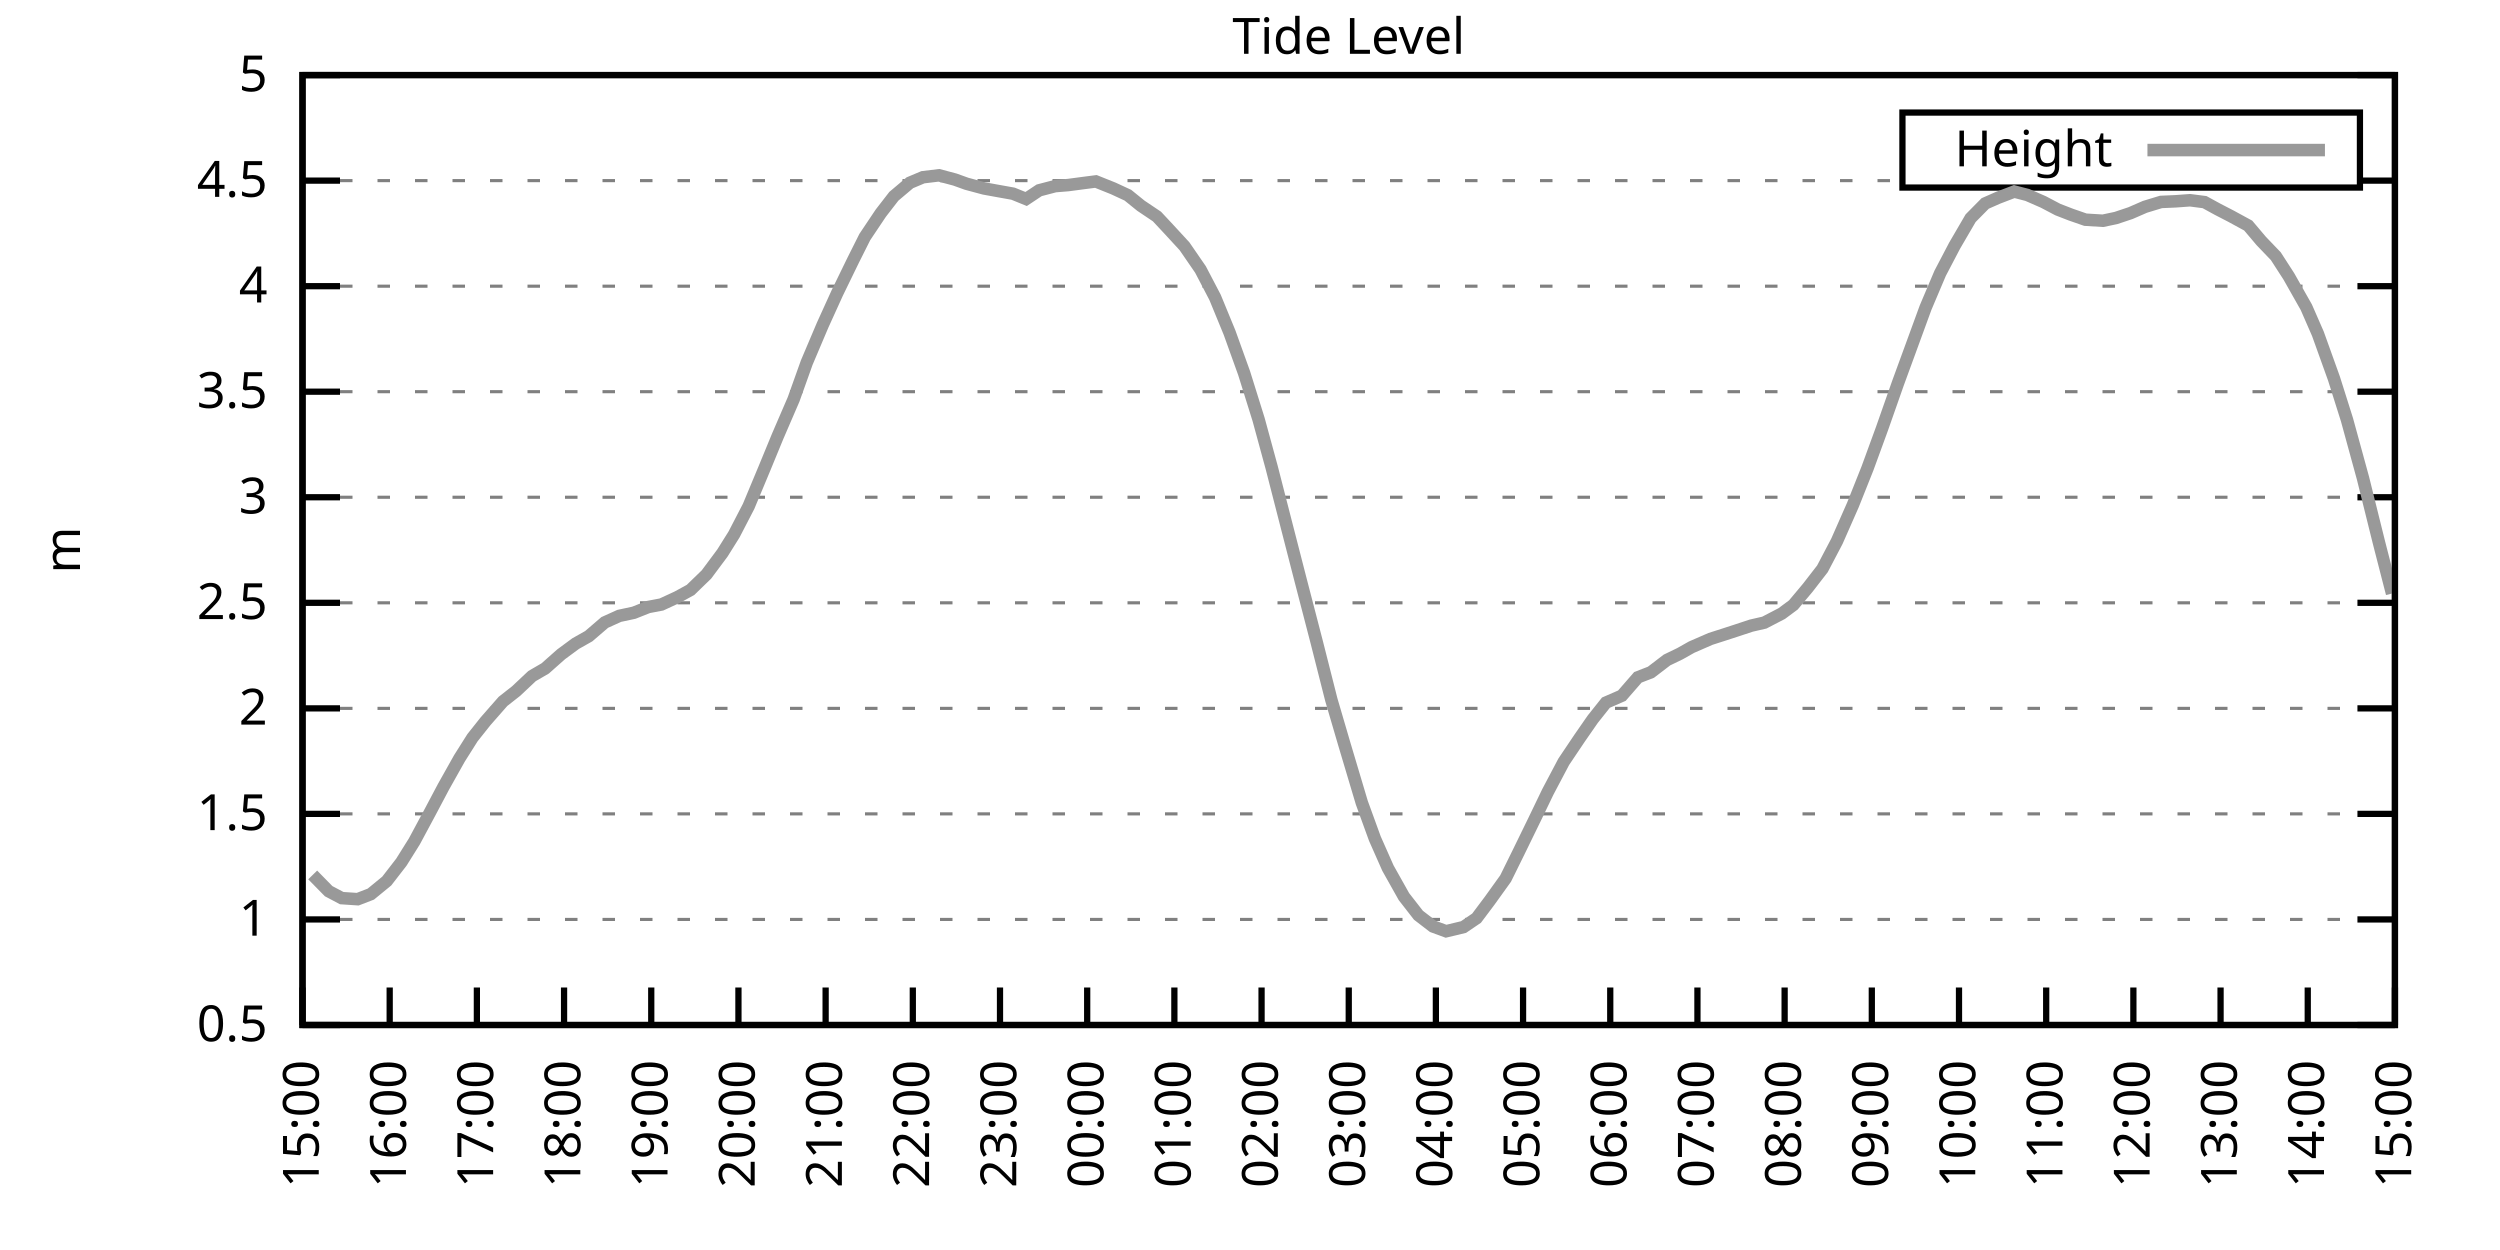
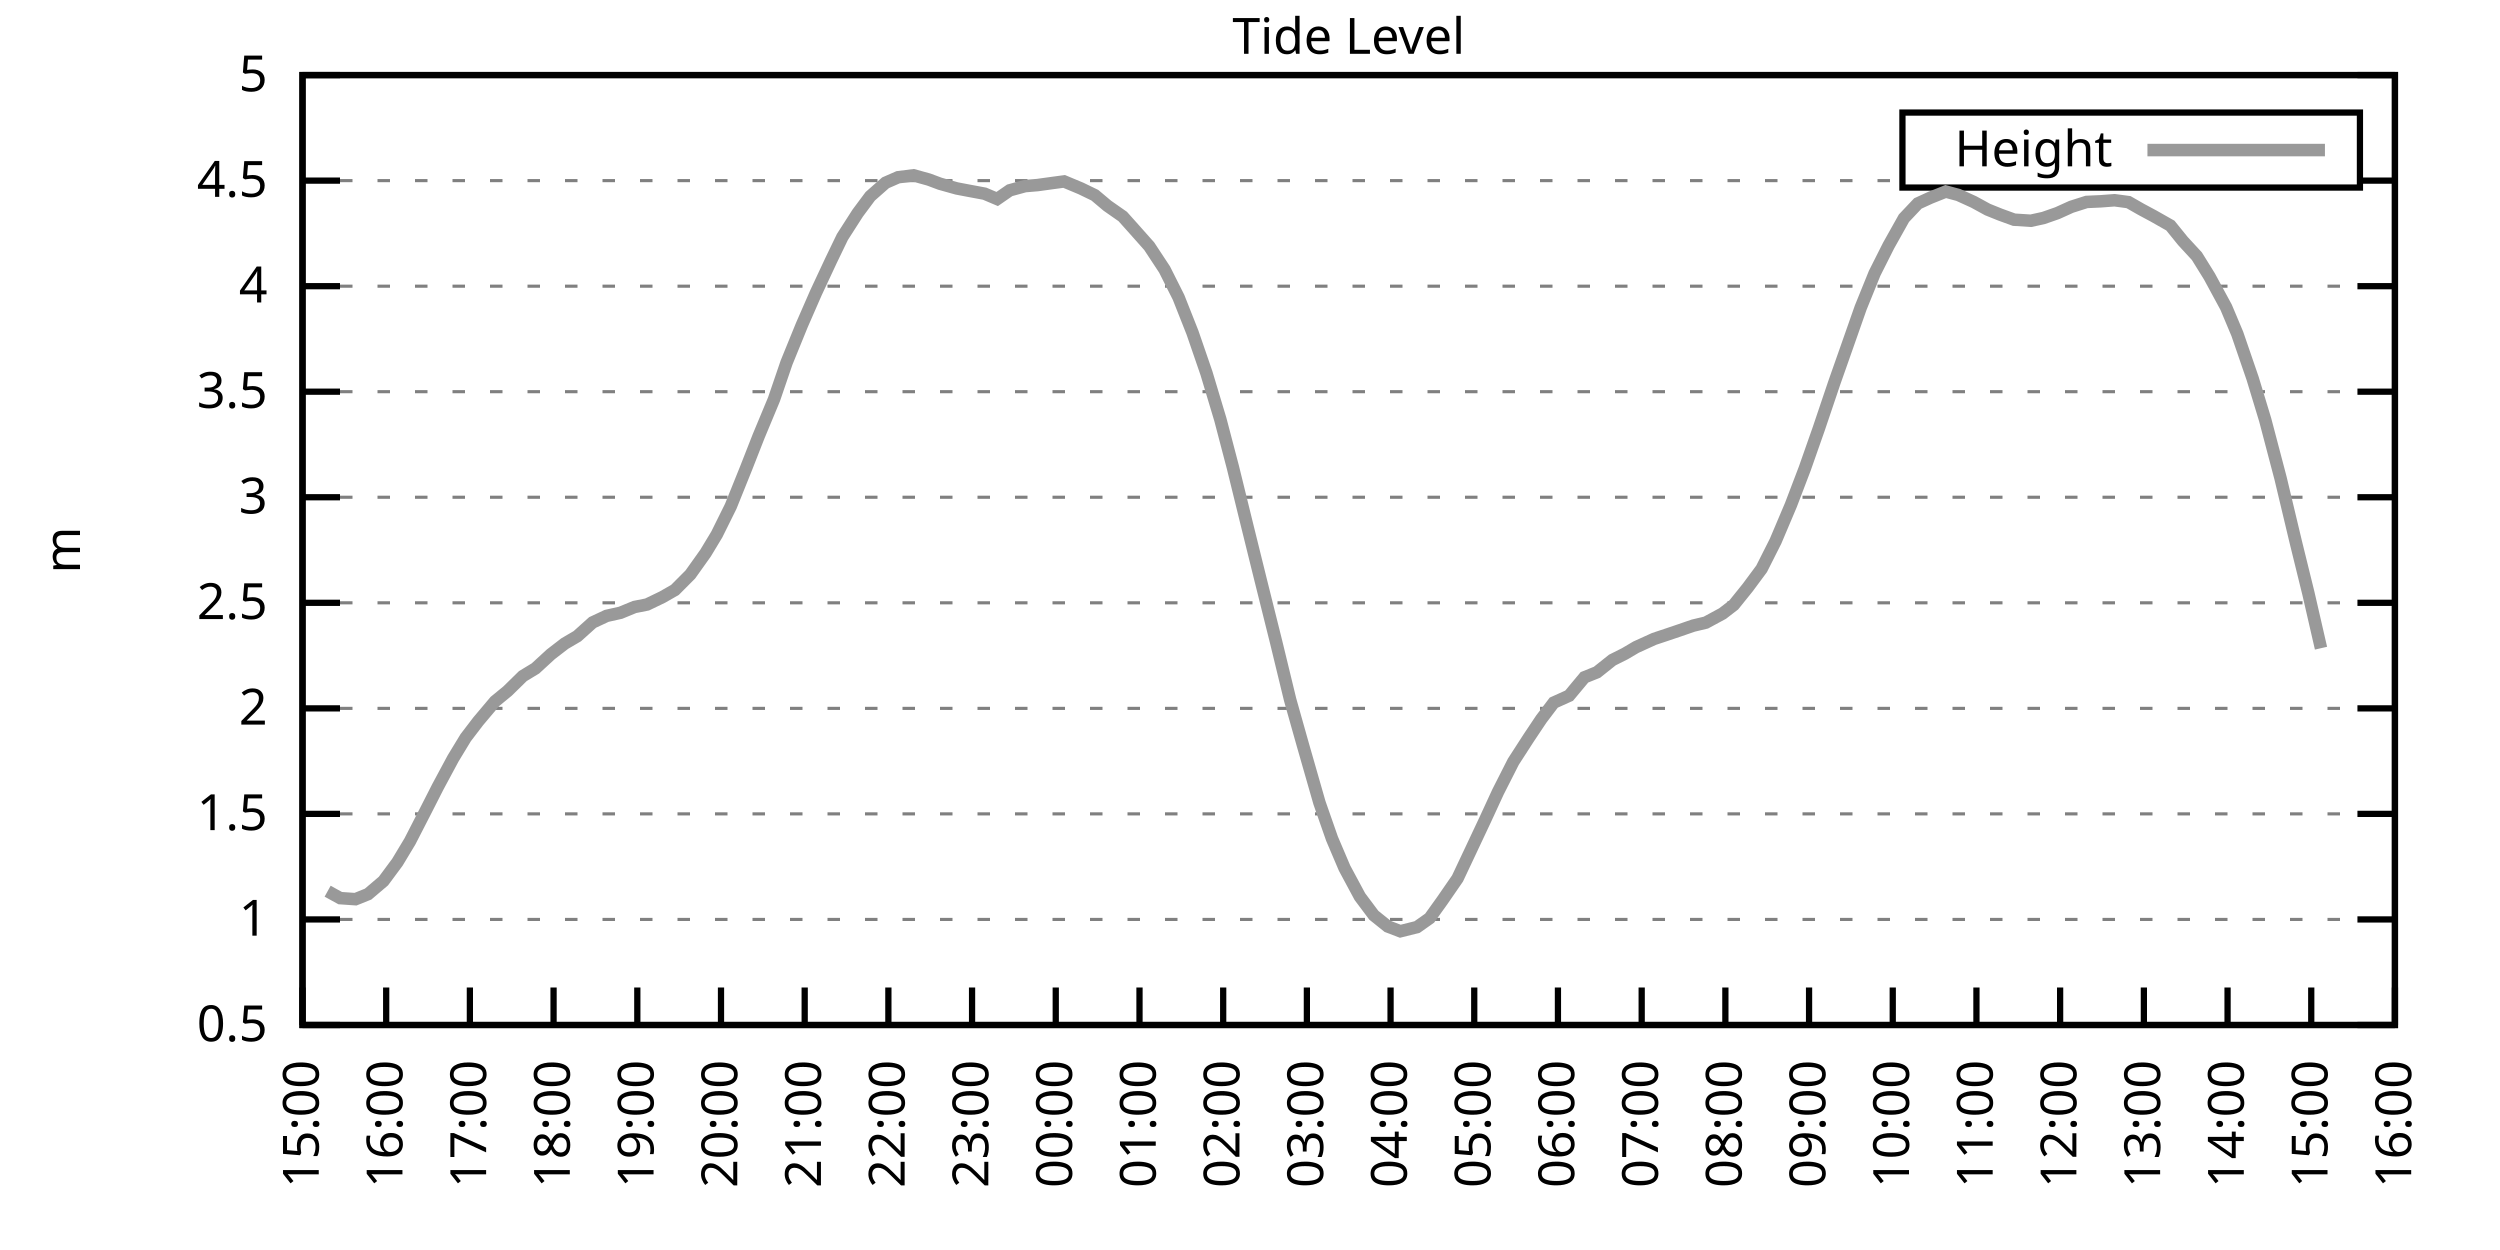
<svg xmlns="http://www.w3.org/2000/svg" xmlns:xlink="http://www.w3.org/1999/xlink" width="400" height="200" viewBox="0 0 400 200">
  <g id="gnuplot_canvas">
    <rect x="0" y="0" width="400" height="200" fill="none" />
    <defs>
      <circle id="gpDot" r="0.5" stroke-width="0.5" stroke="currentColor" />
      <path id="gpPt0" stroke-width="0.333" stroke="currentColor" d="M-1,0 h2 M0,-1 v2" />
      <path id="gpPt1" stroke-width="0.333" stroke="currentColor" d="M-1,-1 L1,1 M1,-1 L-1,1" />
      <path id="gpPt2" stroke-width="0.333" stroke="currentColor" d="M-1,0 L1,0 M0,-1 L0,1 M-1,-1 L1,1 M-1,1 L1,-1" />
      <rect id="gpPt3" stroke-width="0.333" stroke="currentColor" x="-1" y="-1" width="2" height="2" />
      <rect id="gpPt4" stroke-width="0.333" stroke="currentColor" fill="currentColor" x="-1" y="-1" width="2" height="2" />
      <circle id="gpPt5" stroke-width="0.333" stroke="currentColor" cx="0" cy="0" r="1" />
      <use xlink:href="#gpPt5" id="gpPt6" fill="currentColor" stroke="none" />
      <path id="gpPt7" stroke-width="0.333" stroke="currentColor" d="M0,-1.33 L-1.33,0.67 L1.33,0.67 z" />
      <use xlink:href="#gpPt7" id="gpPt8" fill="currentColor" stroke="none" />
      <use xlink:href="#gpPt7" id="gpPt9" stroke="currentColor" transform="rotate(180)" />
      <use xlink:href="#gpPt9" id="gpPt10" fill="currentColor" stroke="none" />
      <use xlink:href="#gpPt3" id="gpPt11" stroke="currentColor" transform="rotate(45)" />
      <use xlink:href="#gpPt11" id="gpPt12" fill="currentColor" stroke="none" />
      <path id="gpPt13" stroke-width="0.333" stroke="currentColor" d="M0,1.330 L1.265,0.411 L0.782,-1.067 L-0.782,-1.076 L-1.265,0.411 z" />
      <use xlink:href="#gpPt13" id="gpPt14" fill="currentColor" stroke="none" />
      <filter id="textbox" filterUnits="objectBoundingBox" x="0" y="0" height="1" width="1">
        <feFlood flood-color="white" flood-opacity="1" result="bgnd" />
        <feComposite in="SourceGraphic" in2="bgnd" operator="atop" />
      </filter>
      <filter id="greybox" filterUnits="objectBoundingBox" x="0" y="0" height="1" width="1">
        <feFlood flood-color="lightgrey" flood-opacity="1" result="grey" />
        <feComposite in="SourceGraphic" in2="grey" operator="atop" />
      </filter>
    </defs>
    <g fill="none" color="white" stroke="currentColor" stroke-width="1.00" stroke-linecap="butt" stroke-linejoin="miter">
</g>
    <g fill="none" color="black" stroke="currentColor" stroke-width="1.00" stroke-linecap="butt" stroke-linejoin="miter">
      <g stroke="none" shape-rendering="crispEdges">
        <polygon fill="rgb(255, 255, 255)" points="48.40,164.00 383.18,164.00 383.18,12.02 48.40,12.02 " />
      </g>
    </g>
    <g fill="none" color="black" stroke="currentColor" stroke-width="1.00" stroke-linecap="butt" stroke-linejoin="miter">
</g>
    <g fill="none" color="black" stroke="black" stroke-width="0.50" stroke-linecap="butt" stroke-linejoin="miter">
</g>
    <g fill="none" color="gray" stroke="currentColor" stroke-width="0.50" stroke-linecap="butt" stroke-linejoin="miter">
      <path stroke="gray" stroke-dasharray="2,4" class="gridline" d="M48.40,164.00 L383.19,164.00  " />
    </g>
    <g fill="none" color="gray" stroke="gray" stroke-width="1.00" stroke-linecap="butt" stroke-linejoin="miter">
</g>
    <g fill="none" color="black" stroke="currentColor" stroke-width="1.00" stroke-linecap="butt" stroke-linejoin="miter">
      <path stroke="black" d="M48.40,164.00 L54.40,164.00 M383.19,164.00 L377.19,164.00  " />
      <g transform="translate(42.80,166.60)" stroke="none" fill="black" font-family="Sans" font-size="8.00" text-anchor="end">
        <text>
          <tspan font-family="Sans"> 0.5</tspan>
        </text>
      </g>
    </g>
    <g fill="none" color="black" stroke="currentColor" stroke-width="1.00" stroke-linecap="butt" stroke-linejoin="miter">
</g>
    <g fill="none" color="black" stroke="black" stroke-width="0.50" stroke-linecap="butt" stroke-linejoin="miter">
</g>
    <g fill="none" color="gray" stroke="currentColor" stroke-width="0.50" stroke-linecap="butt" stroke-linejoin="miter">
      <path stroke="gray" stroke-dasharray="2,4" class="gridline" d="M48.40,147.11 L383.19,147.11  " />
    </g>
    <g fill="none" color="gray" stroke="gray" stroke-width="1.00" stroke-linecap="butt" stroke-linejoin="miter">
</g>
    <g fill="none" color="black" stroke="currentColor" stroke-width="1.00" stroke-linecap="butt" stroke-linejoin="miter">
      <path stroke="black" d="M48.40,147.11 L54.40,147.11 M383.19,147.11 L377.19,147.11  " />
      <g transform="translate(42.80,149.71)" stroke="none" fill="black" font-family="Sans" font-size="8.00" text-anchor="end">
        <text>
          <tspan font-family="Sans"> 1</tspan>
        </text>
      </g>
    </g>
    <g fill="none" color="black" stroke="currentColor" stroke-width="1.00" stroke-linecap="butt" stroke-linejoin="miter">
</g>
    <g fill="none" color="black" stroke="black" stroke-width="0.50" stroke-linecap="butt" stroke-linejoin="miter">
</g>
    <g fill="none" color="gray" stroke="currentColor" stroke-width="0.50" stroke-linecap="butt" stroke-linejoin="miter">
      <path stroke="gray" stroke-dasharray="2,4" class="gridline" d="M48.40,130.22 L383.19,130.22  " />
    </g>
    <g fill="none" color="gray" stroke="gray" stroke-width="1.00" stroke-linecap="butt" stroke-linejoin="miter">
</g>
    <g fill="none" color="black" stroke="currentColor" stroke-width="1.00" stroke-linecap="butt" stroke-linejoin="miter">
      <path stroke="black" d="M48.40,130.22 L54.40,130.22 M383.19,130.22 L377.19,130.22  " />
      <g transform="translate(42.80,132.82)" stroke="none" fill="black" font-family="Sans" font-size="8.00" text-anchor="end">
        <text>
          <tspan font-family="Sans"> 1.5</tspan>
        </text>
      </g>
    </g>
    <g fill="none" color="black" stroke="currentColor" stroke-width="1.00" stroke-linecap="butt" stroke-linejoin="miter">
</g>
    <g fill="none" color="black" stroke="black" stroke-width="0.50" stroke-linecap="butt" stroke-linejoin="miter">
</g>
    <g fill="none" color="gray" stroke="currentColor" stroke-width="0.50" stroke-linecap="butt" stroke-linejoin="miter">
      <path stroke="gray" stroke-dasharray="2,4" class="gridline" d="M48.40,113.34 L383.19,113.34  " />
    </g>
    <g fill="none" color="gray" stroke="gray" stroke-width="1.00" stroke-linecap="butt" stroke-linejoin="miter">
</g>
    <g fill="none" color="black" stroke="currentColor" stroke-width="1.00" stroke-linecap="butt" stroke-linejoin="miter">
      <path stroke="black" d="M48.40,113.34 L54.40,113.34 M383.19,113.34 L377.19,113.34  " />
      <g transform="translate(42.80,115.94)" stroke="none" fill="black" font-family="Sans" font-size="8.00" text-anchor="end">
        <text>
          <tspan font-family="Sans"> 2</tspan>
        </text>
      </g>
    </g>
    <g fill="none" color="black" stroke="currentColor" stroke-width="1.00" stroke-linecap="butt" stroke-linejoin="miter">
</g>
    <g fill="none" color="black" stroke="black" stroke-width="0.50" stroke-linecap="butt" stroke-linejoin="miter">
</g>
    <g fill="none" color="gray" stroke="currentColor" stroke-width="0.50" stroke-linecap="butt" stroke-linejoin="miter">
      <path stroke="gray" stroke-dasharray="2,4" class="gridline" d="M48.40,96.45 L383.19,96.45  " />
    </g>
    <g fill="none" color="gray" stroke="gray" stroke-width="1.00" stroke-linecap="butt" stroke-linejoin="miter">
</g>
    <g fill="none" color="black" stroke="currentColor" stroke-width="1.00" stroke-linecap="butt" stroke-linejoin="miter">
      <path stroke="black" d="M48.40,96.45 L54.40,96.45 M383.19,96.45 L377.19,96.45  " />
      <g transform="translate(42.80,99.05)" stroke="none" fill="black" font-family="Sans" font-size="8.00" text-anchor="end">
        <text>
          <tspan font-family="Sans"> 2.5</tspan>
        </text>
      </g>
    </g>
    <g fill="none" color="black" stroke="currentColor" stroke-width="1.00" stroke-linecap="butt" stroke-linejoin="miter">
</g>
    <g fill="none" color="black" stroke="black" stroke-width="0.50" stroke-linecap="butt" stroke-linejoin="miter">
</g>
    <g fill="none" color="gray" stroke="currentColor" stroke-width="0.50" stroke-linecap="butt" stroke-linejoin="miter">
      <path stroke="gray" stroke-dasharray="2,4" class="gridline" d="M48.40,79.56 L383.19,79.56  " />
    </g>
    <g fill="none" color="gray" stroke="gray" stroke-width="1.00" stroke-linecap="butt" stroke-linejoin="miter">
</g>
    <g fill="none" color="black" stroke="currentColor" stroke-width="1.00" stroke-linecap="butt" stroke-linejoin="miter">
      <path stroke="black" d="M48.40,79.56 L54.40,79.56 M383.19,79.56 L377.19,79.56  " />
      <g transform="translate(42.80,82.16)" stroke="none" fill="black" font-family="Sans" font-size="8.00" text-anchor="end">
        <text>
          <tspan font-family="Sans"> 3</tspan>
        </text>
      </g>
    </g>
    <g fill="none" color="black" stroke="currentColor" stroke-width="1.00" stroke-linecap="butt" stroke-linejoin="miter">
</g>
    <g fill="none" color="black" stroke="black" stroke-width="0.50" stroke-linecap="butt" stroke-linejoin="miter">
</g>
    <g fill="none" color="gray" stroke="currentColor" stroke-width="0.50" stroke-linecap="butt" stroke-linejoin="miter">
      <path stroke="gray" stroke-dasharray="2,4" class="gridline" d="M48.40,62.67 L383.19,62.67  " />
    </g>
    <g fill="none" color="gray" stroke="gray" stroke-width="1.00" stroke-linecap="butt" stroke-linejoin="miter">
</g>
    <g fill="none" color="black" stroke="currentColor" stroke-width="1.00" stroke-linecap="butt" stroke-linejoin="miter">
      <path stroke="black" d="M48.40,62.67 L54.40,62.67 M383.19,62.67 L377.19,62.67  " />
      <g transform="translate(42.80,65.27)" stroke="none" fill="black" font-family="Sans" font-size="8.00" text-anchor="end">
        <text>
          <tspan font-family="Sans"> 3.5</tspan>
        </text>
      </g>
    </g>
    <g fill="none" color="black" stroke="currentColor" stroke-width="1.00" stroke-linecap="butt" stroke-linejoin="miter">
</g>
    <g fill="none" color="black" stroke="black" stroke-width="0.50" stroke-linecap="butt" stroke-linejoin="miter">
</g>
    <g fill="none" color="gray" stroke="currentColor" stroke-width="0.50" stroke-linecap="butt" stroke-linejoin="miter">
      <path stroke="gray" stroke-dasharray="2,4" class="gridline" d="M48.40,45.79 L383.19,45.79  " />
    </g>
    <g fill="none" color="gray" stroke="gray" stroke-width="1.00" stroke-linecap="butt" stroke-linejoin="miter">
</g>
    <g fill="none" color="black" stroke="currentColor" stroke-width="1.00" stroke-linecap="butt" stroke-linejoin="miter">
      <path stroke="black" d="M48.40,45.79 L54.40,45.79 M383.19,45.79 L377.19,45.79  " />
      <g transform="translate(42.80,48.39)" stroke="none" fill="black" font-family="Sans" font-size="8.00" text-anchor="end">
        <text>
          <tspan font-family="Sans"> 4</tspan>
        </text>
      </g>
    </g>
    <g fill="none" color="black" stroke="currentColor" stroke-width="1.00" stroke-linecap="butt" stroke-linejoin="miter">
</g>
    <g fill="none" color="black" stroke="black" stroke-width="0.50" stroke-linecap="butt" stroke-linejoin="miter">
</g>
    <g fill="none" color="gray" stroke="currentColor" stroke-width="0.50" stroke-linecap="butt" stroke-linejoin="miter">
      <path stroke="gray" stroke-dasharray="2,4" class="gridline" d="M48.40,28.90 L304.39,28.90 M377.59,28.90 L383.19,28.90  " />
    </g>
    <g fill="none" color="gray" stroke="gray" stroke-width="1.00" stroke-linecap="butt" stroke-linejoin="miter">
</g>
    <g fill="none" color="black" stroke="currentColor" stroke-width="1.00" stroke-linecap="butt" stroke-linejoin="miter">
      <path stroke="black" d="M48.40,28.90 L54.40,28.90 M383.19,28.90 L377.19,28.90  " />
      <g transform="translate(42.80,31.50)" stroke="none" fill="black" font-family="Sans" font-size="8.00" text-anchor="end">
        <text>
          <tspan font-family="Sans"> 4.5</tspan>
        </text>
      </g>
    </g>
    <g fill="none" color="black" stroke="currentColor" stroke-width="1.00" stroke-linecap="butt" stroke-linejoin="miter">
</g>
    <g fill="none" color="black" stroke="black" stroke-width="0.50" stroke-linecap="butt" stroke-linejoin="miter">
</g>
    <g fill="none" color="gray" stroke="currentColor" stroke-width="0.50" stroke-linecap="butt" stroke-linejoin="miter">
      <path stroke="gray" stroke-dasharray="2,4" class="gridline" d="M48.40,12.01 L383.19,12.01  " />
    </g>
    <g fill="none" color="gray" stroke="gray" stroke-width="1.00" stroke-linecap="butt" stroke-linejoin="miter">
</g>
    <g fill="none" color="black" stroke="currentColor" stroke-width="1.00" stroke-linecap="butt" stroke-linejoin="miter">
      <path stroke="black" d="M48.40,12.01 L54.40,12.01 M383.19,12.01 L377.19,12.01  " />
      <g transform="translate(42.80,14.61)" stroke="none" fill="black" font-family="Sans" font-size="8.00" text-anchor="end">
        <text>
          <tspan font-family="Sans"> 5</tspan>
        </text>
      </g>
    </g>
    <g fill="none" color="black" stroke="currentColor" stroke-width="1.00" stroke-linecap="butt" stroke-linejoin="miter">
      <path stroke="black" d="M48.40,164.00 L48.40,158.00  " />
      <g transform="translate(51.00,169.60) rotate(270.00)" stroke="none" fill="black" font-family="Sans" font-size="8.00" text-anchor="end">
        <text>
          <tspan font-family="Sans">15:00</tspan>
        </text>
      </g>
    </g>
    <g fill="none" color="black" stroke="currentColor" stroke-width="1.00" stroke-linecap="butt" stroke-linejoin="miter">
-       <path stroke="black" d="M62.35,164.00 L62.35,158.00  " />
-       <g transform="translate(64.95,169.60) rotate(270.00)" stroke="none" fill="black" font-family="Sans" font-size="8.00" text-anchor="end">
+       <path stroke="black" d="M61.79,164.00 L61.79,158.00  " />
+       <g transform="translate(64.39,169.60) rotate(270.00)" stroke="none" fill="black" font-family="Sans" font-size="8.00" text-anchor="end">
        <text>
          <tspan font-family="Sans">16:00</tspan>
        </text>
      </g>
    </g>
    <g fill="none" color="black" stroke="currentColor" stroke-width="1.00" stroke-linecap="butt" stroke-linejoin="miter">
-       <path stroke="black" d="M76.30,164.00 L76.30,158.00  " />
-       <g transform="translate(78.90,169.60) rotate(270.00)" stroke="none" fill="black" font-family="Sans" font-size="8.00" text-anchor="end">
+       <path stroke="black" d="M75.18,164.00 L75.18,158.00  " />
+       <g transform="translate(77.78,169.60) rotate(270.00)" stroke="none" fill="black" font-family="Sans" font-size="8.00" text-anchor="end">
        <text>
          <tspan font-family="Sans">17:00</tspan>
        </text>
      </g>
    </g>
    <g fill="none" color="black" stroke="currentColor" stroke-width="1.00" stroke-linecap="butt" stroke-linejoin="miter">
-       <path stroke="black" d="M90.25,164.00 L90.25,158.00  " />
-       <g transform="translate(92.85,169.60) rotate(270.00)" stroke="none" fill="black" font-family="Sans" font-size="8.00" text-anchor="end">
+       <path stroke="black" d="M88.57,164.00 L88.57,158.00  " />
+       <g transform="translate(91.17,169.60) rotate(270.00)" stroke="none" fill="black" font-family="Sans" font-size="8.00" text-anchor="end">
        <text>
          <tspan font-family="Sans">18:00</tspan>
        </text>
      </g>
    </g>
    <g fill="none" color="black" stroke="currentColor" stroke-width="1.00" stroke-linecap="butt" stroke-linejoin="miter">
-       <path stroke="black" d="M104.20,164.00 L104.20,158.00  " />
-       <g transform="translate(106.80,169.60) rotate(270.00)" stroke="none" fill="black" font-family="Sans" font-size="8.00" text-anchor="end">
+       <path stroke="black" d="M101.97,164.00 L101.97,158.00  " />
+       <g transform="translate(104.57,169.60) rotate(270.00)" stroke="none" fill="black" font-family="Sans" font-size="8.00" text-anchor="end">
        <text>
          <tspan font-family="Sans">19:00</tspan>
        </text>
      </g>
    </g>
    <g fill="none" color="black" stroke="currentColor" stroke-width="1.00" stroke-linecap="butt" stroke-linejoin="miter">
-       <path stroke="black" d="M118.15,164.00 L118.15,158.00  " />
-       <g transform="translate(120.75,169.60) rotate(270.00)" stroke="none" fill="black" font-family="Sans" font-size="8.00" text-anchor="end">
+       <path stroke="black" d="M115.36,164.00 L115.36,158.00  " />
+       <g transform="translate(117.96,169.60) rotate(270.00)" stroke="none" fill="black" font-family="Sans" font-size="8.00" text-anchor="end">
        <text>
          <tspan font-family="Sans">20:00</tspan>
        </text>
      </g>
    </g>
    <g fill="none" color="black" stroke="currentColor" stroke-width="1.00" stroke-linecap="butt" stroke-linejoin="miter">
-       <path stroke="black" d="M132.10,164.00 L132.10,158.00  " />
-       <g transform="translate(134.70,169.60) rotate(270.00)" stroke="none" fill="black" font-family="Sans" font-size="8.00" text-anchor="end">
+       <path stroke="black" d="M128.75,164.00 L128.75,158.00  " />
+       <g transform="translate(131.35,169.60) rotate(270.00)" stroke="none" fill="black" font-family="Sans" font-size="8.00" text-anchor="end">
        <text>
          <tspan font-family="Sans">21:00</tspan>
        </text>
      </g>
    </g>
    <g fill="none" color="black" stroke="currentColor" stroke-width="1.00" stroke-linecap="butt" stroke-linejoin="miter">
-       <path stroke="black" d="M146.05,164.00 L146.05,158.00  " />
-       <g transform="translate(148.65,169.60) rotate(270.00)" stroke="none" fill="black" font-family="Sans" font-size="8.00" text-anchor="end">
+       <path stroke="black" d="M142.14,164.00 L142.14,158.00  " />
+       <g transform="translate(144.74,169.60) rotate(270.00)" stroke="none" fill="black" font-family="Sans" font-size="8.00" text-anchor="end">
        <text>
          <tspan font-family="Sans">22:00</tspan>
        </text>
      </g>
    </g>
    <g fill="none" color="black" stroke="currentColor" stroke-width="1.00" stroke-linecap="butt" stroke-linejoin="miter">
-       <path stroke="black" d="M160.00,164.00 L160.00,158.00  " />
-       <g transform="translate(162.60,169.60) rotate(270.00)" stroke="none" fill="black" font-family="Sans" font-size="8.00" text-anchor="end">
+       <path stroke="black" d="M155.53,164.00 L155.53,158.00  " />
+       <g transform="translate(158.13,169.60) rotate(270.00)" stroke="none" fill="black" font-family="Sans" font-size="8.00" text-anchor="end">
        <text>
          <tspan font-family="Sans">23:00</tspan>
        </text>
      </g>
    </g>
    <g fill="none" color="black" stroke="currentColor" stroke-width="1.00" stroke-linecap="butt" stroke-linejoin="miter">
-       <path stroke="black" d="M173.95,164.00 L173.95,158.00  " />
-       <g transform="translate(176.55,169.60) rotate(270.00)" stroke="none" fill="black" font-family="Sans" font-size="8.00" text-anchor="end">
+       <path stroke="black" d="M168.92,164.00 L168.92,158.00  " />
+       <g transform="translate(171.52,169.60) rotate(270.00)" stroke="none" fill="black" font-family="Sans" font-size="8.00" text-anchor="end">
        <text>
          <tspan font-family="Sans">00:00</tspan>
        </text>
      </g>
    </g>
    <g fill="none" color="black" stroke="currentColor" stroke-width="1.00" stroke-linecap="butt" stroke-linejoin="miter">
-       <path stroke="black" d="M187.90,164.00 L187.90,158.00  " />
-       <g transform="translate(190.50,169.60) rotate(270.00)" stroke="none" fill="black" font-family="Sans" font-size="8.00" text-anchor="end">
+       <path stroke="black" d="M182.32,164.00 L182.32,158.00  " />
+       <g transform="translate(184.92,169.60) rotate(270.00)" stroke="none" fill="black" font-family="Sans" font-size="8.00" text-anchor="end">
        <text>
          <tspan font-family="Sans">01:00</tspan>
        </text>
      </g>
    </g>
    <g fill="none" color="black" stroke="currentColor" stroke-width="1.00" stroke-linecap="butt" stroke-linejoin="miter">
-       <path stroke="black" d="M201.85,164.00 L201.85,158.00  " />
-       <g transform="translate(204.45,169.60) rotate(270.00)" stroke="none" fill="black" font-family="Sans" font-size="8.00" text-anchor="end">
+       <path stroke="black" d="M195.71,164.00 L195.71,158.00  " />
+       <g transform="translate(198.31,169.60) rotate(270.00)" stroke="none" fill="black" font-family="Sans" font-size="8.00" text-anchor="end">
        <text>
          <tspan font-family="Sans">02:00</tspan>
        </text>
      </g>
    </g>
    <g fill="none" color="black" stroke="currentColor" stroke-width="1.00" stroke-linecap="butt" stroke-linejoin="miter">
-       <path stroke="black" d="M215.80,164.00 L215.80,158.00  " />
-       <g transform="translate(218.40,169.60) rotate(270.00)" stroke="none" fill="black" font-family="Sans" font-size="8.00" text-anchor="end">
+       <path stroke="black" d="M209.10,164.00 L209.10,158.00  " />
+       <g transform="translate(211.70,169.60) rotate(270.00)" stroke="none" fill="black" font-family="Sans" font-size="8.00" text-anchor="end">
        <text>
          <tspan font-family="Sans">03:00</tspan>
        </text>
      </g>
    </g>
    <g fill="none" color="black" stroke="currentColor" stroke-width="1.00" stroke-linecap="butt" stroke-linejoin="miter">
-       <path stroke="black" d="M229.74,164.00 L229.74,158.00  " />
-       <g transform="translate(232.34,169.60) rotate(270.00)" stroke="none" fill="black" font-family="Sans" font-size="8.00" text-anchor="end">
+       <path stroke="black" d="M222.49,164.00 L222.49,158.00  " />
+       <g transform="translate(225.09,169.60) rotate(270.00)" stroke="none" fill="black" font-family="Sans" font-size="8.00" text-anchor="end">
        <text>
          <tspan font-family="Sans">04:00</tspan>
        </text>
      </g>
    </g>
    <g fill="none" color="black" stroke="currentColor" stroke-width="1.00" stroke-linecap="butt" stroke-linejoin="miter">
-       <path stroke="black" d="M243.69,164.00 L243.69,158.00  " />
-       <g transform="translate(246.29,169.60) rotate(270.00)" stroke="none" fill="black" font-family="Sans" font-size="8.00" text-anchor="end">
+       <path stroke="black" d="M235.88,164.00 L235.88,158.00  " />
+       <g transform="translate(238.48,169.60) rotate(270.00)" stroke="none" fill="black" font-family="Sans" font-size="8.00" text-anchor="end">
        <text>
          <tspan font-family="Sans">05:00</tspan>
        </text>
      </g>
    </g>
    <g fill="none" color="black" stroke="currentColor" stroke-width="1.00" stroke-linecap="butt" stroke-linejoin="miter">
-       <path stroke="black" d="M257.64,164.00 L257.64,158.00  " />
-       <g transform="translate(260.24,169.60) rotate(270.00)" stroke="none" fill="black" font-family="Sans" font-size="8.00" text-anchor="end">
+       <path stroke="black" d="M249.27,164.00 L249.27,158.00  " />
+       <g transform="translate(251.87,169.60) rotate(270.00)" stroke="none" fill="black" font-family="Sans" font-size="8.00" text-anchor="end">
        <text>
          <tspan font-family="Sans">06:00</tspan>
        </text>
      </g>
    </g>
    <g fill="none" color="black" stroke="currentColor" stroke-width="1.00" stroke-linecap="butt" stroke-linejoin="miter">
-       <path stroke="black" d="M271.59,164.00 L271.59,158.00  " />
-       <g transform="translate(274.19,169.60) rotate(270.00)" stroke="none" fill="black" font-family="Sans" font-size="8.00" text-anchor="end">
+       <path stroke="black" d="M262.67,164.00 L262.67,158.00  " />
+       <g transform="translate(265.27,169.60) rotate(270.00)" stroke="none" fill="black" font-family="Sans" font-size="8.00" text-anchor="end">
        <text>
          <tspan font-family="Sans">07:00</tspan>
        </text>
      </g>
    </g>
    <g fill="none" color="black" stroke="currentColor" stroke-width="1.00" stroke-linecap="butt" stroke-linejoin="miter">
-       <path stroke="black" d="M285.54,164.00 L285.54,158.00  " />
-       <g transform="translate(288.14,169.60) rotate(270.00)" stroke="none" fill="black" font-family="Sans" font-size="8.00" text-anchor="end">
+       <path stroke="black" d="M276.06,164.00 L276.06,158.00  " />
+       <g transform="translate(278.66,169.60) rotate(270.00)" stroke="none" fill="black" font-family="Sans" font-size="8.00" text-anchor="end">
        <text>
          <tspan font-family="Sans">08:00</tspan>
        </text>
      </g>
    </g>
    <g fill="none" color="black" stroke="currentColor" stroke-width="1.00" stroke-linecap="butt" stroke-linejoin="miter">
-       <path stroke="black" d="M299.49,164.00 L299.49,158.00  " />
-       <g transform="translate(302.09,169.60) rotate(270.00)" stroke="none" fill="black" font-family="Sans" font-size="8.00" text-anchor="end">
+       <path stroke="black" d="M289.45,164.00 L289.45,158.00  " />
+       <g transform="translate(292.05,169.60) rotate(270.00)" stroke="none" fill="black" font-family="Sans" font-size="8.00" text-anchor="end">
        <text>
          <tspan font-family="Sans">09:00</tspan>
        </text>
      </g>
    </g>
    <g fill="none" color="black" stroke="currentColor" stroke-width="1.00" stroke-linecap="butt" stroke-linejoin="miter">
-       <path stroke="black" d="M313.44,164.00 L313.44,158.00  " />
-       <g transform="translate(316.04,169.60) rotate(270.00)" stroke="none" fill="black" font-family="Sans" font-size="8.00" text-anchor="end">
+       <path stroke="black" d="M302.84,164.00 L302.84,158.00  " />
+       <g transform="translate(305.44,169.60) rotate(270.00)" stroke="none" fill="black" font-family="Sans" font-size="8.00" text-anchor="end">
        <text>
          <tspan font-family="Sans">10:00</tspan>
        </text>
      </g>
    </g>
    <g fill="none" color="black" stroke="currentColor" stroke-width="1.00" stroke-linecap="butt" stroke-linejoin="miter">
-       <path stroke="black" d="M327.39,164.00 L327.39,158.00  " />
-       <g transform="translate(329.99,169.60) rotate(270.00)" stroke="none" fill="black" font-family="Sans" font-size="8.00" text-anchor="end">
+       <path stroke="black" d="M316.23,164.00 L316.23,158.00  " />
+       <g transform="translate(318.83,169.60) rotate(270.00)" stroke="none" fill="black" font-family="Sans" font-size="8.00" text-anchor="end">
        <text>
          <tspan font-family="Sans">11:00</tspan>
        </text>
      </g>
    </g>
    <g fill="none" color="black" stroke="currentColor" stroke-width="1.00" stroke-linecap="butt" stroke-linejoin="miter">
-       <path stroke="black" d="M341.34,164.00 L341.34,158.00  " />
-       <g transform="translate(343.94,169.60) rotate(270.00)" stroke="none" fill="black" font-family="Sans" font-size="8.00" text-anchor="end">
+       <path stroke="black" d="M329.62,164.00 L329.62,158.00  " />
+       <g transform="translate(332.22,169.60) rotate(270.00)" stroke="none" fill="black" font-family="Sans" font-size="8.00" text-anchor="end">
        <text>
          <tspan font-family="Sans">12:00</tspan>
        </text>
      </g>
    </g>
    <g fill="none" color="black" stroke="currentColor" stroke-width="1.00" stroke-linecap="butt" stroke-linejoin="miter">
-       <path stroke="black" d="M355.29,164.00 L355.29,158.00  " />
-       <g transform="translate(357.89,169.60) rotate(270.00)" stroke="none" fill="black" font-family="Sans" font-size="8.00" text-anchor="end">
+       <path stroke="black" d="M343.02,164.00 L343.02,158.00  " />
+       <g transform="translate(345.62,169.60) rotate(270.00)" stroke="none" fill="black" font-family="Sans" font-size="8.00" text-anchor="end">
        <text>
          <tspan font-family="Sans">13:00</tspan>
        </text>
      </g>
    </g>
    <g fill="none" color="black" stroke="currentColor" stroke-width="1.00" stroke-linecap="butt" stroke-linejoin="miter">
-       <path stroke="black" d="M369.24,164.00 L369.24,158.00  " />
-       <g transform="translate(371.84,169.60) rotate(270.00)" stroke="none" fill="black" font-family="Sans" font-size="8.00" text-anchor="end">
+       <path stroke="black" d="M356.41,164.00 L356.41,158.00  " />
+       <g transform="translate(359.01,169.60) rotate(270.00)" stroke="none" fill="black" font-family="Sans" font-size="8.00" text-anchor="end">
        <text>
          <tspan font-family="Sans">14:00</tspan>
+         </text>
+       </g>
+     </g>
+     <g fill="none" color="black" stroke="currentColor" stroke-width="1.00" stroke-linecap="butt" stroke-linejoin="miter">
+       <path stroke="black" d="M369.80,164.00 L369.80,158.00  " />
+       <g transform="translate(372.40,169.60) rotate(270.00)" stroke="none" fill="black" font-family="Sans" font-size="8.00" text-anchor="end">
+         <text>
+           <tspan font-family="Sans">15:00</tspan>
        </text>
      </g>
    </g>
    <g fill="none" color="black" stroke="currentColor" stroke-width="1.00" stroke-linecap="butt" stroke-linejoin="miter">
      <path stroke="black" d="M383.19,164.00 L383.19,158.00  " />
      <g transform="translate(385.79,169.60) rotate(270.00)" stroke="none" fill="black" font-family="Sans" font-size="8.00" text-anchor="end">
        <text>
-           <tspan font-family="Sans">15:00</tspan>
+           <tspan font-family="Sans">16:00</tspan>
        </text>
      </g>
    </g>
    <g fill="none" color="black" stroke="currentColor" stroke-width="1.00" stroke-linecap="butt" stroke-linejoin="miter">
</g>
    <g fill="none" color="black" stroke="currentColor" stroke-width="1.00" stroke-linecap="butt" stroke-linejoin="miter">
      <path stroke="black" d="M48.40,12.01 L48.40,164.00 L383.19,164.00 L383.19,12.01 L48.40,12.01 Z  " />
    </g>
    <g fill="none" color="black" stroke="currentColor" stroke-width="1.00" stroke-linecap="butt" stroke-linejoin="miter">
</g>
    <g fill="none" color="black" stroke="currentColor" stroke-width="1.00" stroke-linecap="butt" stroke-linejoin="miter">
      <path stroke="black" d="M304.39,30.01 L304.39,18.01 L377.59,18.01 L377.59,30.01 L304.39,30.01 Z  " />
    </g>
    <g id="Tide_level_plot_1">
      <g fill="none" color="white" stroke="black" stroke-width="2.00" stroke-linecap="butt" stroke-linejoin="miter">
</g>
      <g fill="none" color="black" stroke="currentColor" stroke-width="2.00" stroke-linecap="butt" stroke-linejoin="miter">
        <g transform="translate(337.99,26.61)" stroke="none" fill="black" font-family="Sans" font-size="8.00" text-anchor="end">
          <text>
            <tspan font-family="Sans">Height</tspan>
          </text>
        </g>
      </g>
      <g fill="none" color="black" stroke="currentColor" stroke-width="2.00" stroke-linecap="butt" stroke-linejoin="miter">
-         <path stroke="rgb(153, 153, 153)" d="M343.59,24.01 L371.99,24.01 M50.03,139.99 L52.58,142.59 L54.68,143.70 L57.23,143.87 L59.33,143.06 L61.88,140.97   L64.21,137.96 L66.30,134.62 L68.86,129.85 L70.95,125.90 L73.51,121.34 L75.60,118.03 L77.69,115.40 L80.48,112.22   L82.58,110.57 L85.13,108.17 L87.23,106.95 L89.78,104.69 L92.11,102.97 L94.20,101.79 L96.76,99.59 L99.08,98.54   L101.41,98.04 L103.73,97.12 L105.83,96.72 L108.38,95.54 L110.48,94.39 L113.03,91.92 L115.59,88.48 L117.45,85.51   L119.78,81.01 L122.33,74.90 L124.43,69.80 L126.98,63.89 L129.08,58.01 L131.63,52.00 L133.96,46.87 L136.51,41.63   L138.37,37.92 L140.93,34.10 L143.02,31.40 L145.58,29.24 L147.67,28.36 L150.23,28.05 L152.79,28.73 L154.65,29.40   L157.44,30.15 L159.30,30.49 L162.09,30.99 L164.18,31.84 L166.27,30.45 L168.83,29.78 L170.92,29.61 L173.48,29.27   L175.34,29.03 L178.13,30.15 L180.46,31.23 L182.55,32.92 L185.11,34.64 L186.97,36.63 L189.52,39.40 L192.08,43.12   L194.41,47.58 L196.73,53.22 L199.06,59.70 L201.38,67.13 L203.47,74.80 L205.80,83.88 L208.12,92.90 L210.68,102.76   L213.01,111.95 L215.10,119.08 L217.89,128.43 L219.98,134.18 L222.07,138.90 L224.63,143.46 L226.95,146.44 L229.28,148.23   L231.37,149.00 L234.16,148.33 L236.25,146.91 L238.35,144.11 L240.90,140.56 L243.00,136.30 L245.55,131.07 L247.65,126.71   L250.20,121.88 L252.76,118.07 L254.85,115.06 L256.95,112.42 L259.50,111.31 L262.06,108.37 L264.15,107.56 L266.71,105.60   L268.80,104.59 L270.66,103.54 L273.69,102.22 L275.78,101.55 L277.87,100.87 L280.20,100.10 L282.29,99.62 L285.08,98.17   L286.94,96.79 L289.26,94.02 L291.59,91.01 L293.91,86.59 L296.47,80.78 L298.80,74.93 L301.12,68.58 L303.68,61.29   L305.77,55.58 L308.09,49.23 L310.42,43.73 L312.74,39.30 L315.30,34.91 L317.63,32.55 L319.72,31.63 L322.28,30.65   L324.37,31.19 L326.93,32.31 L329.25,33.53 L331.34,34.34 L333.67,35.15 L336.46,35.32 L338.55,34.88 L340.88,34.10   L343.20,33.09 L345.76,32.31 L348.08,32.21 L350.41,32.04 L352.73,32.34 L354.83,33.49 L356.92,34.57 L359.71,36.09   L361.80,38.56 L364.13,40.99 L366.22,44.23 L369.01,49.16 L370.87,53.42 L373.43,60.55 L375.52,67.17 L378.08,76.52   L380.63,86.79 L382.73,94.96  " />
+         <path stroke="rgb(153, 153, 153)" d="M343.59,24.01 L371.99,24.01 M52.42,142.59 L54.43,143.70 L56.88,143.87 L58.89,143.06 L61.35,140.97 L63.58,137.96   L65.59,134.62 L68.04,129.85 L70.05,125.90 L72.50,121.34 L74.51,118.03 L76.52,115.40 L79.20,112.22 L81.21,110.57   L83.66,108.17 L85.67,106.95 L88.13,104.69 L90.36,102.97 L92.37,101.79 L94.82,99.59 L97.06,98.54 L99.29,98.04   L101.52,97.12 L103.53,96.72 L105.98,95.54 L107.99,94.39 L110.45,91.92 L112.90,88.48 L114.69,85.51 L116.92,81.01   L119.38,74.90 L121.38,69.80 L123.84,63.89 L125.85,58.01 L128.30,52.00 L130.54,46.87 L132.99,41.63 L134.78,37.92   L137.23,34.10 L139.24,31.40 L141.69,29.24 L143.70,28.36 L146.16,28.05 L148.61,28.73 L150.40,29.40 L153.08,30.15   L154.86,30.49 L157.54,30.99 L159.55,31.84 L161.56,30.45 L164.01,29.78 L166.02,29.61 L168.48,29.27 L170.26,29.03   L172.94,30.15 L175.17,31.23 L177.18,32.92 L179.64,34.64 L181.42,36.63 L183.88,39.40 L186.33,43.12 L188.57,47.58   L190.80,53.22 L193.03,59.70 L195.26,67.13 L197.27,74.80 L199.50,83.88 L201.73,92.90 L204.19,102.76 L206.42,111.95   L208.43,119.08 L211.11,128.43 L213.12,134.18 L215.13,138.90 L217.58,143.46 L219.81,146.44 L222.04,148.23 L224.05,149.00   L226.73,148.33 L228.74,146.91 L230.75,144.11 L233.20,140.56 L235.21,136.30 L237.67,131.07 L239.68,126.71 L242.13,121.88   L244.59,118.07 L246.60,115.06 L248.60,112.42 L251.06,111.31 L253.51,108.37 L255.52,107.56 L257.98,105.60 L259.99,104.59   L261.77,103.54 L264.67,102.22 L266.68,101.55 L268.69,100.87 L270.92,100.10 L272.93,99.62 L275.61,98.17 L277.40,96.79   L279.63,94.02 L281.86,91.01 L284.09,86.59 L286.55,80.78 L288.78,74.93 L291.01,68.58 L293.47,61.29 L295.48,55.58   L297.71,49.23 L299.94,43.73 L302.17,39.30 L304.63,34.91 L306.86,32.55 L308.87,31.63 L311.32,30.65 L313.33,31.19   L315.79,32.31 L318.02,33.53 L320.03,34.34 L322.26,35.15 L324.94,35.32 L326.95,34.88 L329.18,34.10 L331.41,33.09   L333.86,32.31 L336.10,32.21 L338.33,32.04 L340.56,32.34 L342.57,33.49 L344.58,34.57 L347.26,36.09 L349.26,38.56   L351.50,40.99 L353.51,44.23 L356.18,49.16 L357.97,53.42 L360.42,60.55 L362.43,67.17 L364.89,76.52 L367.34,86.79   L369.35,94.96 L371.36,103.71  " />
      </g>
    </g>
    <g fill="none" color="black" stroke="currentColor" stroke-width="2.00" stroke-linecap="butt" stroke-linejoin="miter">
</g>
    <g fill="none" color="black" stroke="black" stroke-width="1.00" stroke-linecap="butt" stroke-linejoin="miter">
</g>
    <g fill="none" color="black" stroke="currentColor" stroke-width="1.00" stroke-linecap="butt" stroke-linejoin="miter">
      <path stroke="black" d="M48.40,12.01 L48.40,164.00 L383.19,164.00 L383.19,12.01 L48.40,12.01 Z  " />
      <g transform="translate(12.80,88.01) rotate(270.00)" stroke="none" fill="black" font-family="Sans" font-size="8.00" text-anchor="middle">
        <text>
          <tspan font-family="Sans">m</tspan>
        </text>
      </g>
    </g>
    <g fill="none" color="black" stroke="currentColor" stroke-width="1.00" stroke-linecap="butt" stroke-linejoin="miter">
</g>
    <g fill="none" color="black" stroke="currentColor" stroke-width="1.00" stroke-linecap="butt" stroke-linejoin="miter">
      <g transform="translate(215.79,8.61)" stroke="none" fill="black" font-family="Sans" font-size="8.00" text-anchor="middle">
        <text>
          <tspan font-family="Sans">Tide Level</tspan>
        </text>
      </g>
    </g>
    <g fill="none" color="black" stroke="currentColor" stroke-width="1.00" stroke-linecap="butt" stroke-linejoin="miter">
</g>
  </g>
</svg>
